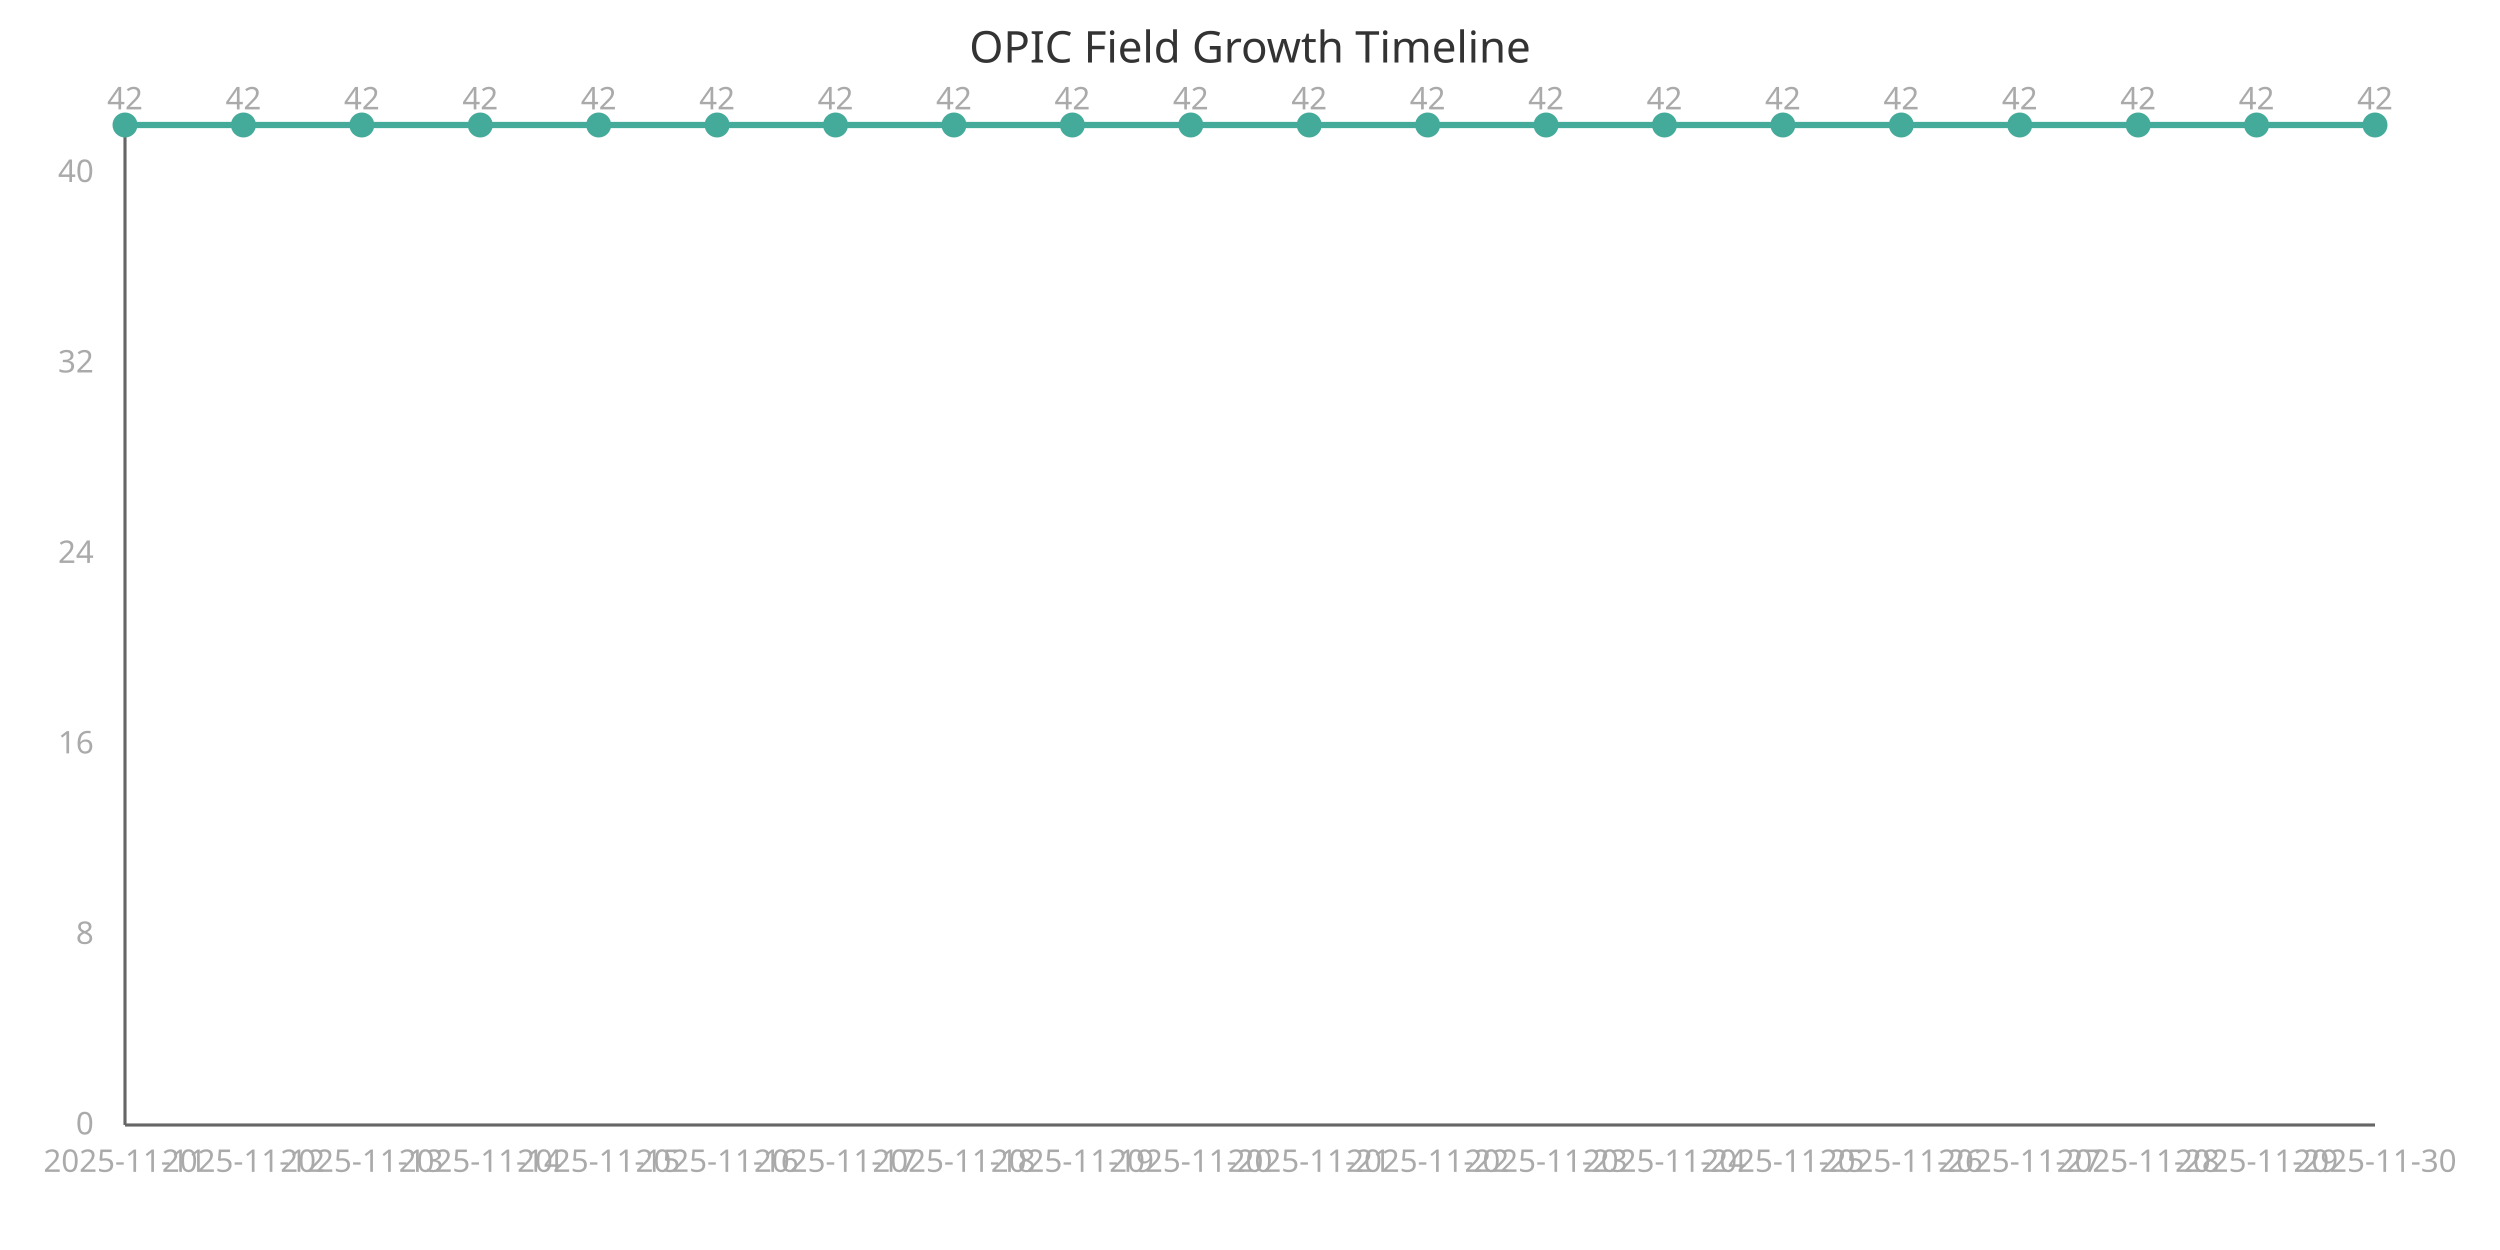
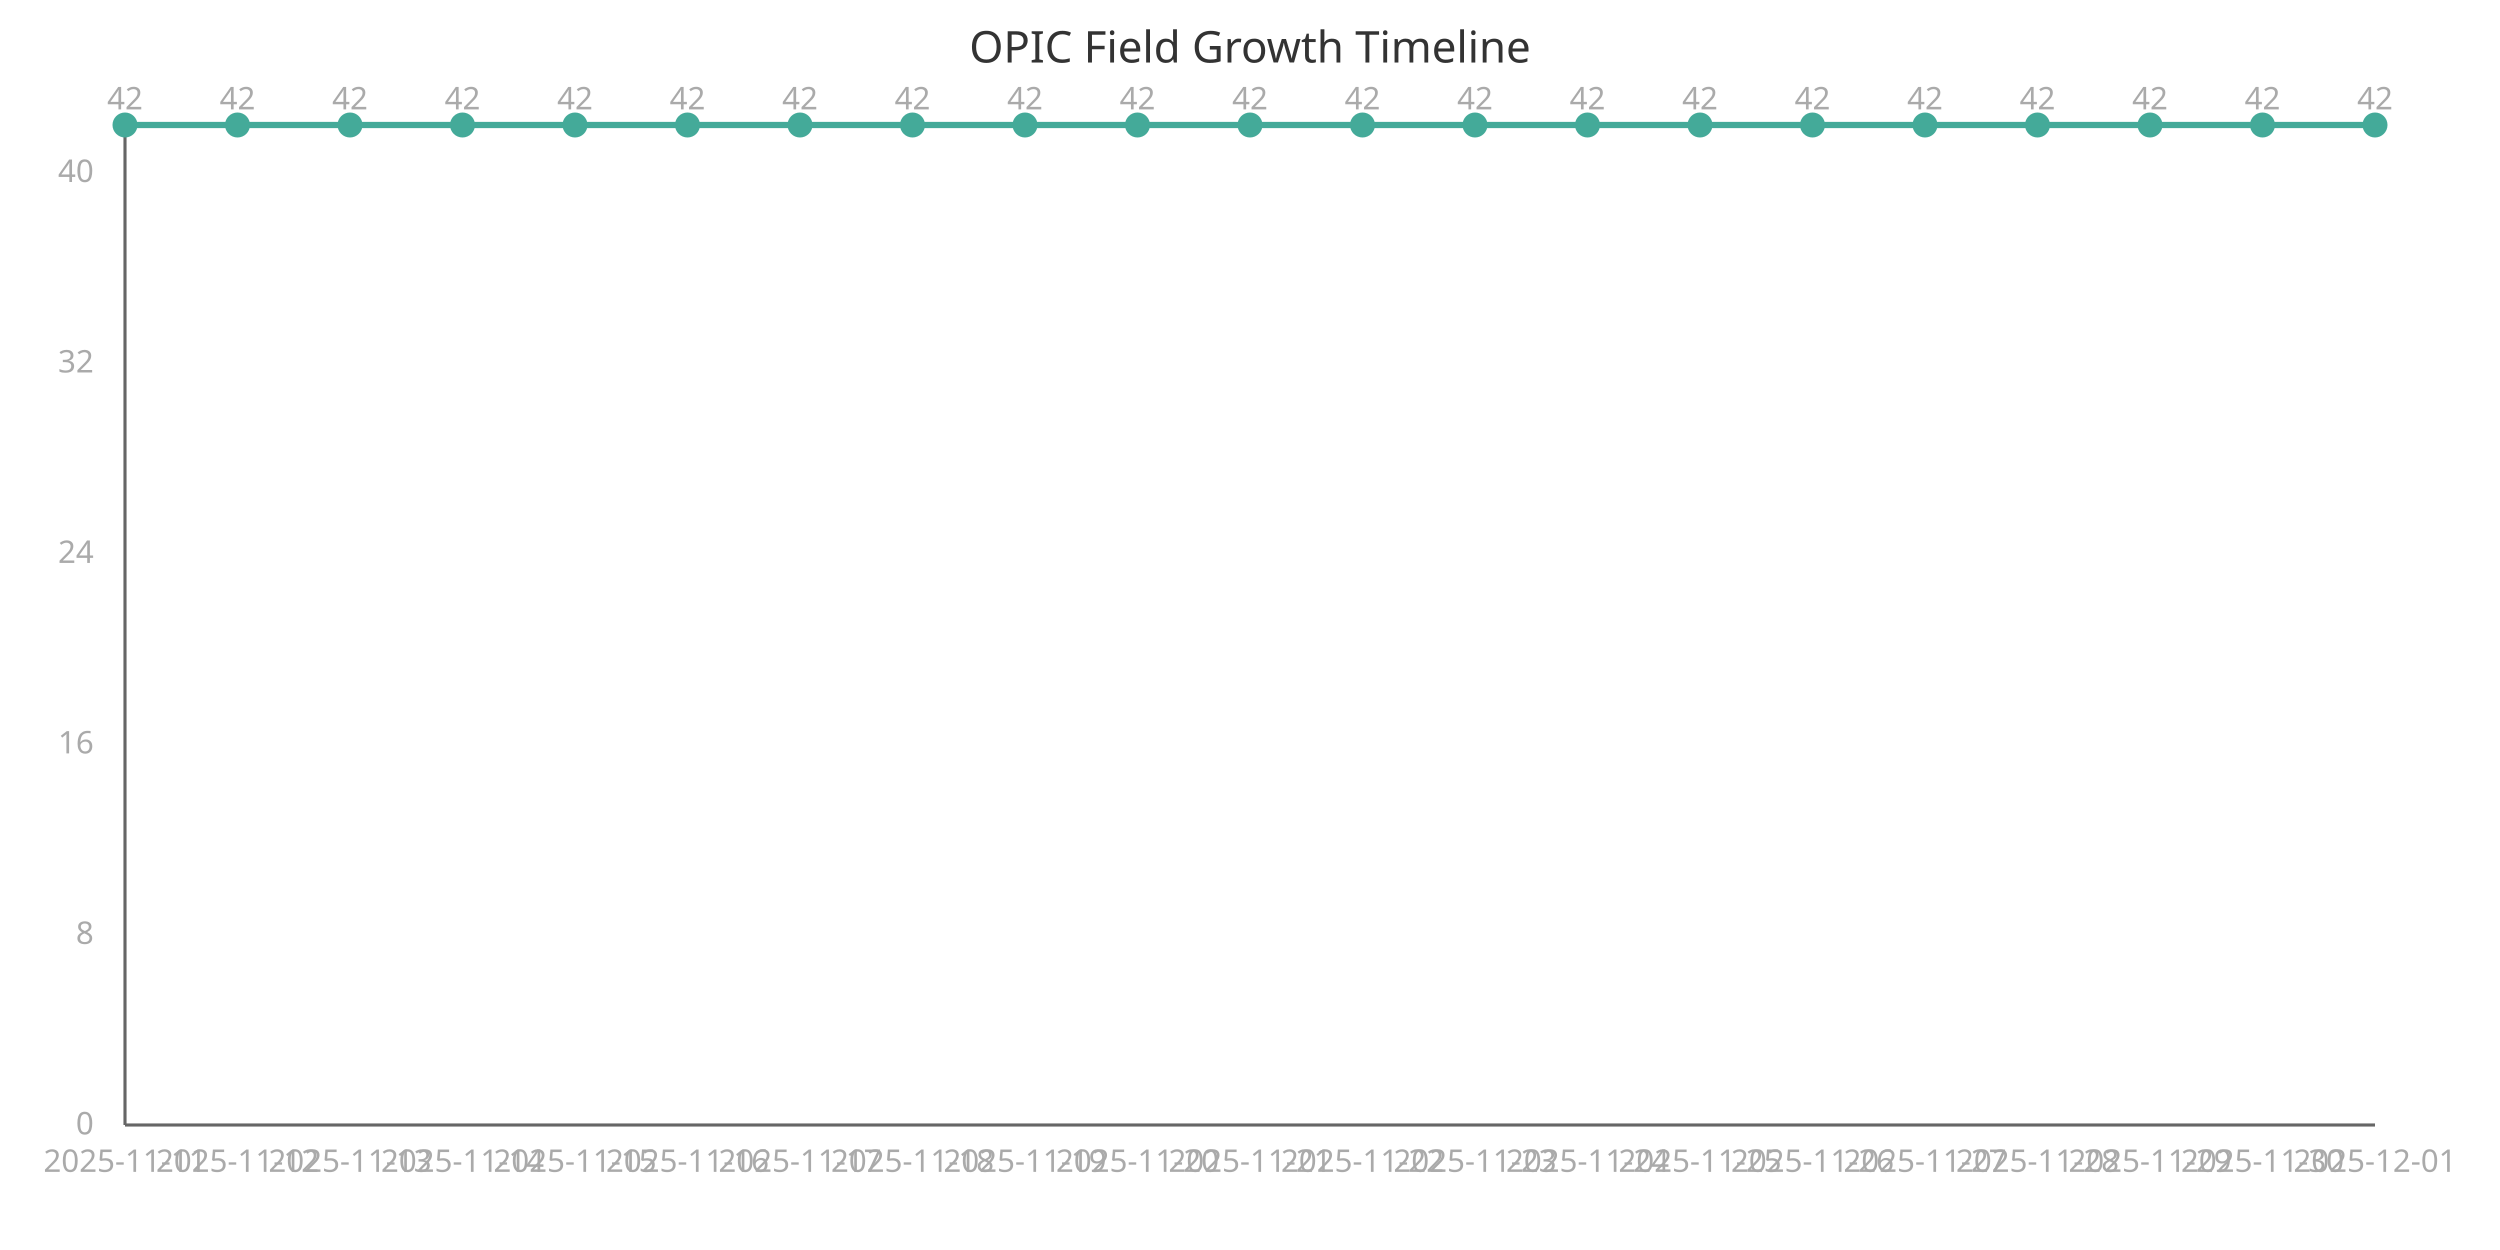
<svg xmlns="http://www.w3.org/2000/svg" width="800" height="400" viewBox="0 0 800 400">
  <style>
    .axis{stroke:#666;stroke-width:1}
    .line{stroke:#4a9;stroke-width:2;fill:none}
    .point{fill:#4a9;r:4}
    .label{font:10px sans-serif;fill:#aaa}
    .title{font:14px sans-serif;fill:#333}
  </style>
  <text x="400" y="20" class="title" text-anchor="middle">OPIC Field Growth Timeline</text>
  <line x1="40" y1="40" x2="40" y2="360" class="axis" />
  <line x1="40" y1="360" x2="760" y2="360" class="axis" />
-   <path d="M 40.0,40.0 L 77.895,40.0 L 115.789,40.0 L 153.684,40.0 L 191.579,40.0 L 229.474,40.0 L 267.368,40.0 L 305.263,40.0 L 343.158,40.0 L 381.053,40.0 L 418.947,40.0 L 456.842,40.0 L 494.737,40.0 L 532.632,40.0 L 570.526,40.0 L 608.421,40.0 L 646.316,40.0 L 684.211,40.0 L 722.105,40.0 L 760.0,40.0" class="line" />
+   <path d="M 40.0,40.0 L 76.0,40.0 L 112.0,40.0 L 148.0,40.0 L 184.0,40.0 L 220.0,40.0 L 256.0,40.0 L 292.0,40.0 L 328.0,40.0 L 364.0,40.0 L 400.0,40.0 L 436,40.0 L 472.0,40.0 L 508.0,40.0 L 544.0,40.0 L 580.0,40.0 L 616.0,40.0 L 652.0,40.0 L 688.0,40.0 L 724.0,40.0 L 760.0,40.0" class="line" />
  <circle cx="40.0" cy="40.0" class="point" />
  <text x="40.0" y="375" class="label" text-anchor="middle">2025-11-11</text>
  <text x="40.0" y="35.0" class="label" text-anchor="middle">42</text>
-   <circle cx="77.895" cy="40.0" class="point" />
-   <text x="77.895" y="375" class="label" text-anchor="middle">2025-11-12</text>
-   <text x="77.895" y="35.0" class="label" text-anchor="middle">42</text>
-   <circle cx="115.789" cy="40.0" class="point" />
-   <text x="115.789" y="375" class="label" text-anchor="middle">2025-11-13</text>
-   <text x="115.789" y="35.0" class="label" text-anchor="middle">42</text>
-   <circle cx="153.684" cy="40.0" class="point" />
-   <text x="153.684" y="375" class="label" text-anchor="middle">2025-11-14</text>
-   <text x="153.684" y="35.0" class="label" text-anchor="middle">42</text>
-   <circle cx="191.579" cy="40.0" class="point" />
-   <text x="191.579" y="375" class="label" text-anchor="middle">2025-11-15</text>
-   <text x="191.579" y="35.0" class="label" text-anchor="middle">42</text>
-   <circle cx="229.474" cy="40.0" class="point" />
-   <text x="229.474" y="375" class="label" text-anchor="middle">2025-11-16</text>
-   <text x="229.474" y="35.0" class="label" text-anchor="middle">42</text>
-   <circle cx="267.368" cy="40.0" class="point" />
-   <text x="267.368" y="375" class="label" text-anchor="middle">2025-11-17</text>
-   <text x="267.368" y="35.0" class="label" text-anchor="middle">42</text>
-   <circle cx="305.263" cy="40.0" class="point" />
-   <text x="305.263" y="375" class="label" text-anchor="middle">2025-11-18</text>
-   <text x="305.263" y="35.0" class="label" text-anchor="middle">42</text>
-   <circle cx="343.158" cy="40.0" class="point" />
-   <text x="343.158" y="375" class="label" text-anchor="middle">2025-11-19</text>
-   <text x="343.158" y="35.0" class="label" text-anchor="middle">42</text>
-   <circle cx="381.053" cy="40.0" class="point" />
-   <text x="381.053" y="375" class="label" text-anchor="middle">2025-11-20</text>
-   <text x="381.053" y="35.0" class="label" text-anchor="middle">42</text>
-   <circle cx="418.947" cy="40.0" class="point" />
-   <text x="418.947" y="375" class="label" text-anchor="middle">2025-11-21</text>
-   <text x="418.947" y="35.0" class="label" text-anchor="middle">42</text>
-   <circle cx="456.842" cy="40.0" class="point" />
-   <text x="456.842" y="375" class="label" text-anchor="middle">2025-11-22</text>
-   <text x="456.842" y="35.0" class="label" text-anchor="middle">42</text>
-   <circle cx="494.737" cy="40.0" class="point" />
-   <text x="494.737" y="375" class="label" text-anchor="middle">2025-11-23</text>
-   <text x="494.737" y="35.0" class="label" text-anchor="middle">42</text>
-   <circle cx="532.632" cy="40.0" class="point" />
-   <text x="532.632" y="375" class="label" text-anchor="middle">2025-11-24</text>
-   <text x="532.632" y="35.0" class="label" text-anchor="middle">42</text>
-   <circle cx="570.526" cy="40.0" class="point" />
-   <text x="570.526" y="375" class="label" text-anchor="middle">2025-11-25</text>
-   <text x="570.526" y="35.0" class="label" text-anchor="middle">42</text>
-   <circle cx="608.421" cy="40.0" class="point" />
-   <text x="608.421" y="375" class="label" text-anchor="middle">2025-11-26</text>
-   <text x="608.421" y="35.0" class="label" text-anchor="middle">42</text>
-   <circle cx="646.316" cy="40.0" class="point" />
-   <text x="646.316" y="375" class="label" text-anchor="middle">2025-11-27</text>
-   <text x="646.316" y="35.0" class="label" text-anchor="middle">42</text>
-   <circle cx="684.211" cy="40.0" class="point" />
-   <text x="684.211" y="375" class="label" text-anchor="middle">2025-11-28</text>
-   <text x="684.211" y="35.0" class="label" text-anchor="middle">42</text>
-   <circle cx="722.105" cy="40.0" class="point" />
-   <text x="722.105" y="375" class="label" text-anchor="middle">2025-11-29</text>
-   <text x="722.105" y="35.0" class="label" text-anchor="middle">42</text>
+   <circle cx="76.0" cy="40.0" class="point" />
+   <text x="76.0" y="375" class="label" text-anchor="middle">2025-11-12</text>
+   <text x="76.0" y="35.0" class="label" text-anchor="middle">42</text>
+   <circle cx="112.0" cy="40.0" class="point" />
+   <text x="112.0" y="375" class="label" text-anchor="middle">2025-11-13</text>
+   <text x="112.0" y="35.0" class="label" text-anchor="middle">42</text>
+   <circle cx="148.0" cy="40.0" class="point" />
+   <text x="148.0" y="375" class="label" text-anchor="middle">2025-11-14</text>
+   <text x="148.0" y="35.0" class="label" text-anchor="middle">42</text>
+   <circle cx="184.0" cy="40.0" class="point" />
+   <text x="184.0" y="375" class="label" text-anchor="middle">2025-11-15</text>
+   <text x="184.0" y="35.0" class="label" text-anchor="middle">42</text>
+   <circle cx="220.0" cy="40.0" class="point" />
+   <text x="220.0" y="375" class="label" text-anchor="middle">2025-11-16</text>
+   <text x="220.0" y="35.0" class="label" text-anchor="middle">42</text>
+   <circle cx="256.0" cy="40.0" class="point" />
+   <text x="256.0" y="375" class="label" text-anchor="middle">2025-11-17</text>
+   <text x="256.0" y="35.0" class="label" text-anchor="middle">42</text>
+   <circle cx="292.0" cy="40.0" class="point" />
+   <text x="292.0" y="375" class="label" text-anchor="middle">2025-11-18</text>
+   <text x="292.0" y="35.0" class="label" text-anchor="middle">42</text>
+   <circle cx="328.0" cy="40.0" class="point" />
+   <text x="328.0" y="375" class="label" text-anchor="middle">2025-11-19</text>
+   <text x="328.0" y="35.0" class="label" text-anchor="middle">42</text>
+   <circle cx="364.0" cy="40.0" class="point" />
+   <text x="364.0" y="375" class="label" text-anchor="middle">2025-11-20</text>
+   <text x="364.0" y="35.0" class="label" text-anchor="middle">42</text>
+   <circle cx="400.0" cy="40.0" class="point" />
+   <text x="400.0" y="375" class="label" text-anchor="middle">2025-11-21</text>
+   <text x="400.0" y="35.0" class="label" text-anchor="middle">42</text>
+   <circle cx="436" cy="40.0" class="point" />
+   <text x="436" y="375" class="label" text-anchor="middle">2025-11-22</text>
+   <text x="436" y="35.0" class="label" text-anchor="middle">42</text>
+   <circle cx="472.0" cy="40.0" class="point" />
+   <text x="472.0" y="375" class="label" text-anchor="middle">2025-11-23</text>
+   <text x="472.0" y="35.0" class="label" text-anchor="middle">42</text>
+   <circle cx="508.0" cy="40.0" class="point" />
+   <text x="508.0" y="375" class="label" text-anchor="middle">2025-11-24</text>
+   <text x="508.0" y="35.0" class="label" text-anchor="middle">42</text>
+   <circle cx="544.0" cy="40.0" class="point" />
+   <text x="544.0" y="375" class="label" text-anchor="middle">2025-11-25</text>
+   <text x="544.0" y="35.0" class="label" text-anchor="middle">42</text>
+   <circle cx="580.0" cy="40.0" class="point" />
+   <text x="580.0" y="375" class="label" text-anchor="middle">2025-11-26</text>
+   <text x="580.0" y="35.0" class="label" text-anchor="middle">42</text>
+   <circle cx="616.0" cy="40.0" class="point" />
+   <text x="616.0" y="375" class="label" text-anchor="middle">2025-11-27</text>
+   <text x="616.0" y="35.0" class="label" text-anchor="middle">42</text>
+   <circle cx="652.0" cy="40.0" class="point" />
+   <text x="652.0" y="375" class="label" text-anchor="middle">2025-11-28</text>
+   <text x="652.0" y="35.0" class="label" text-anchor="middle">42</text>
+   <circle cx="688.0" cy="40.0" class="point" />
+   <text x="688.0" y="375" class="label" text-anchor="middle">2025-11-29</text>
+   <text x="688.0" y="35.0" class="label" text-anchor="middle">42</text>
+   <circle cx="724.0" cy="40.0" class="point" />
+   <text x="724.0" y="375" class="label" text-anchor="middle">2025-11-30</text>
+   <text x="724.0" y="35.0" class="label" text-anchor="middle">42</text>
  <circle cx="760.0" cy="40.0" class="point" />
-   <text x="760.0" y="375" class="label" text-anchor="middle">2025-11-30</text>
+   <text x="760.0" y="375" class="label" text-anchor="middle">2025-12-01</text>
  <text x="760.0" y="35.0" class="label" text-anchor="middle">42</text>
  <text x="30" y="363.0" class="label" text-anchor="end">0</text>
  <text x="30" y="302.048" class="label" text-anchor="end">8</text>
  <text x="30" y="241.095" class="label" text-anchor="end">16</text>
  <text x="30" y="180.143" class="label" text-anchor="end">24</text>
  <text x="30" y="119.19" class="label" text-anchor="end">32</text>
  <text x="30" y="58.238" class="label" text-anchor="end">40</text>
</svg>
